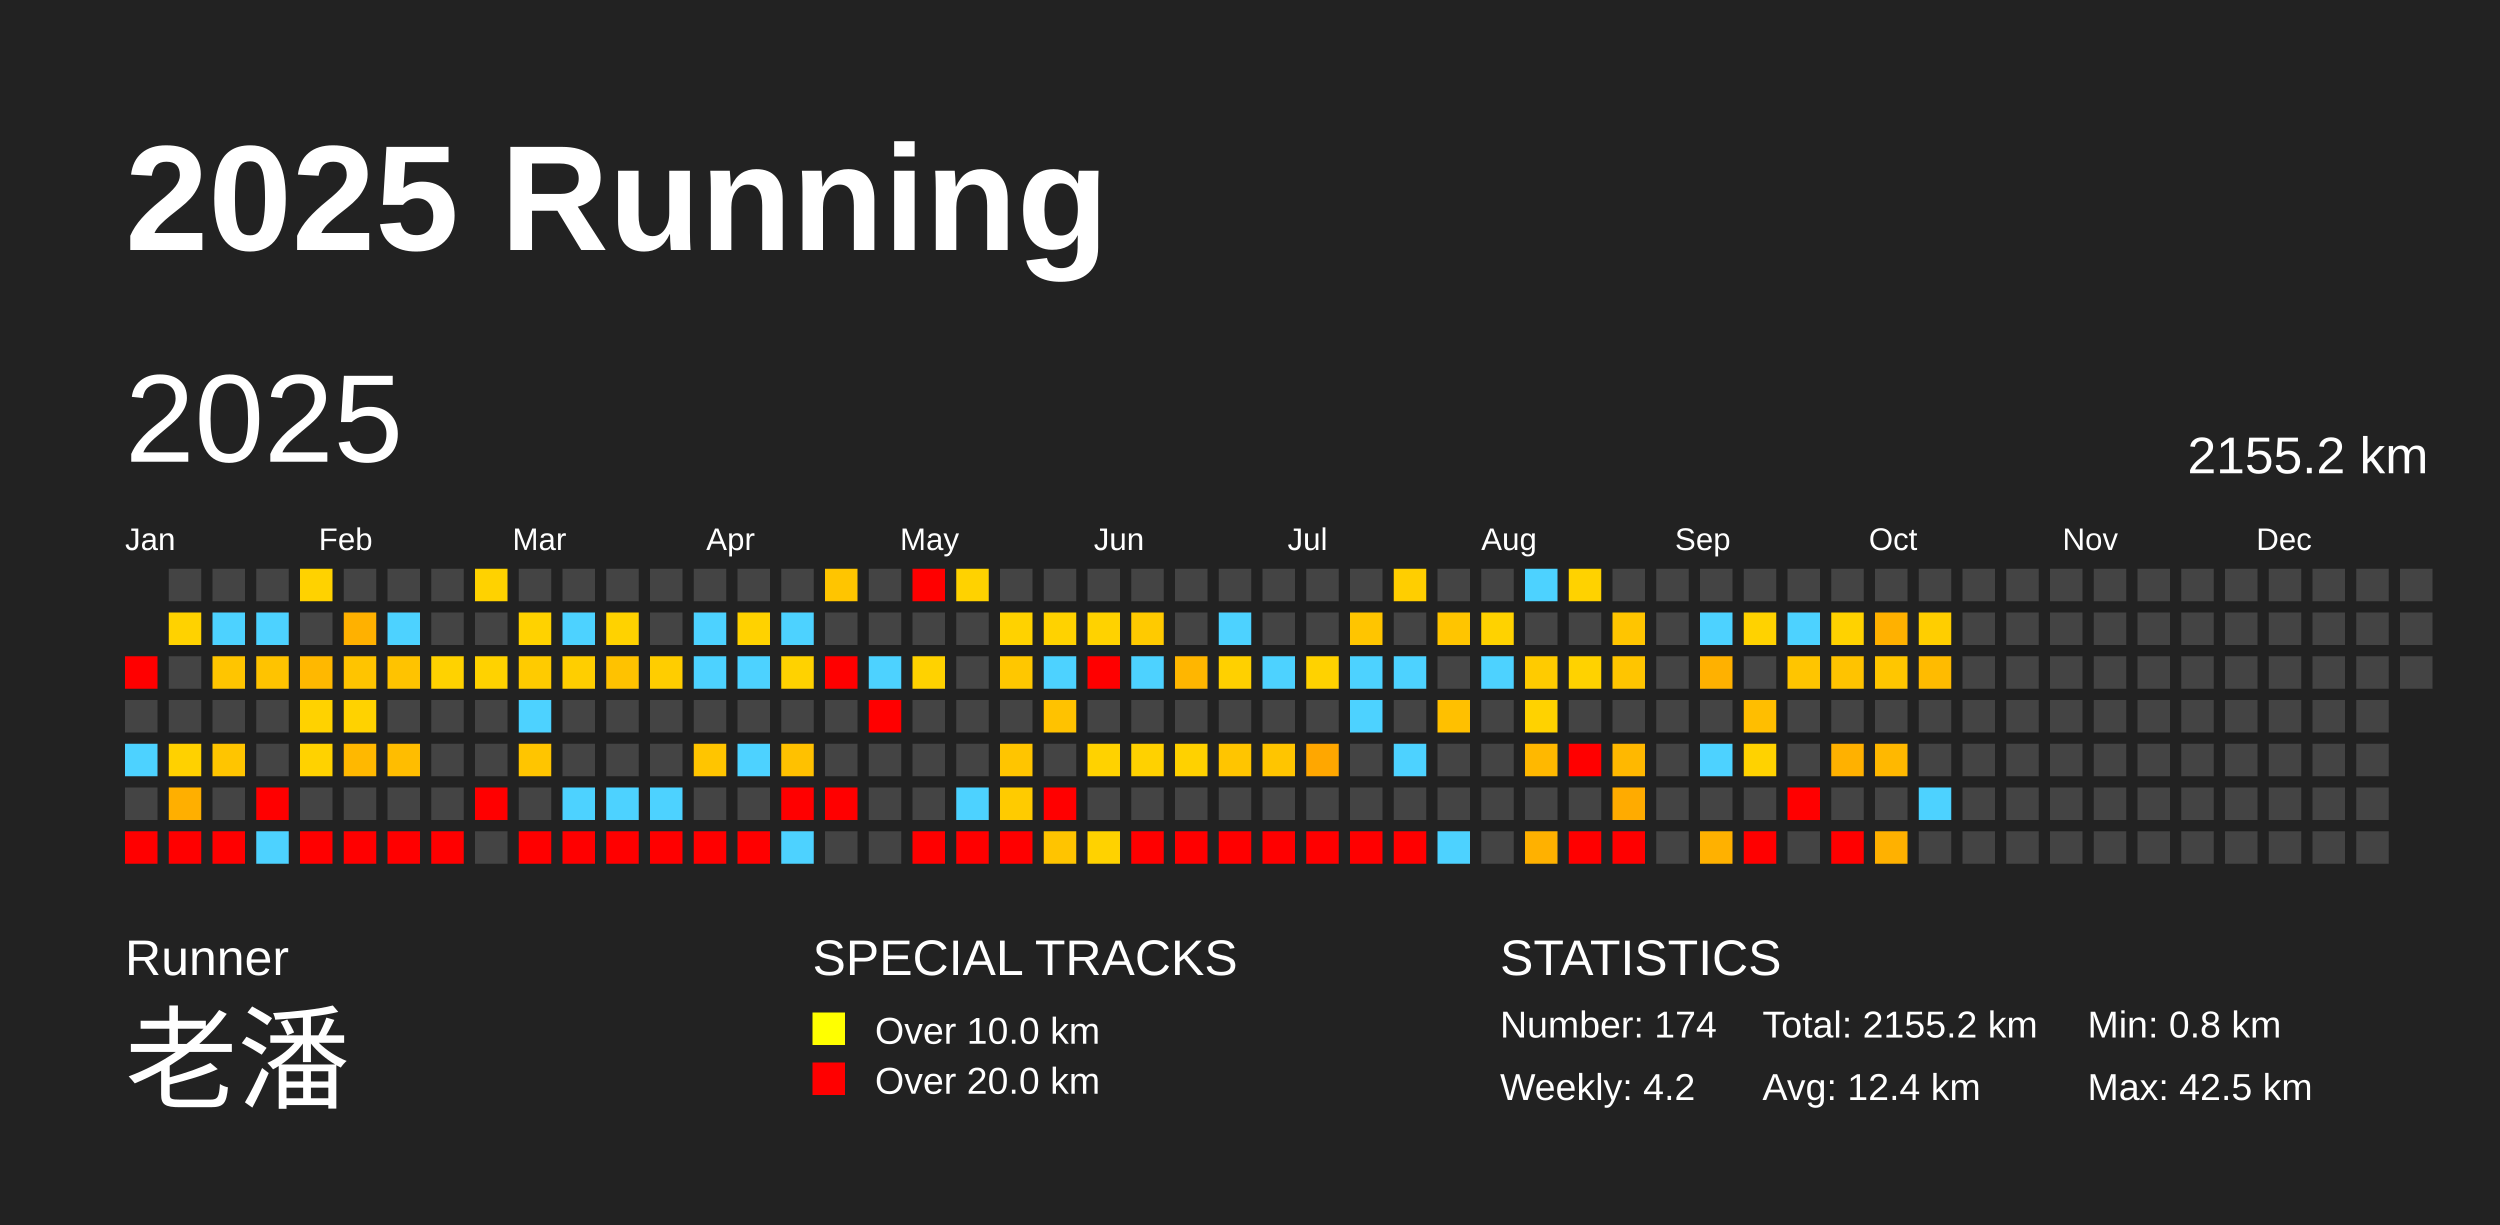
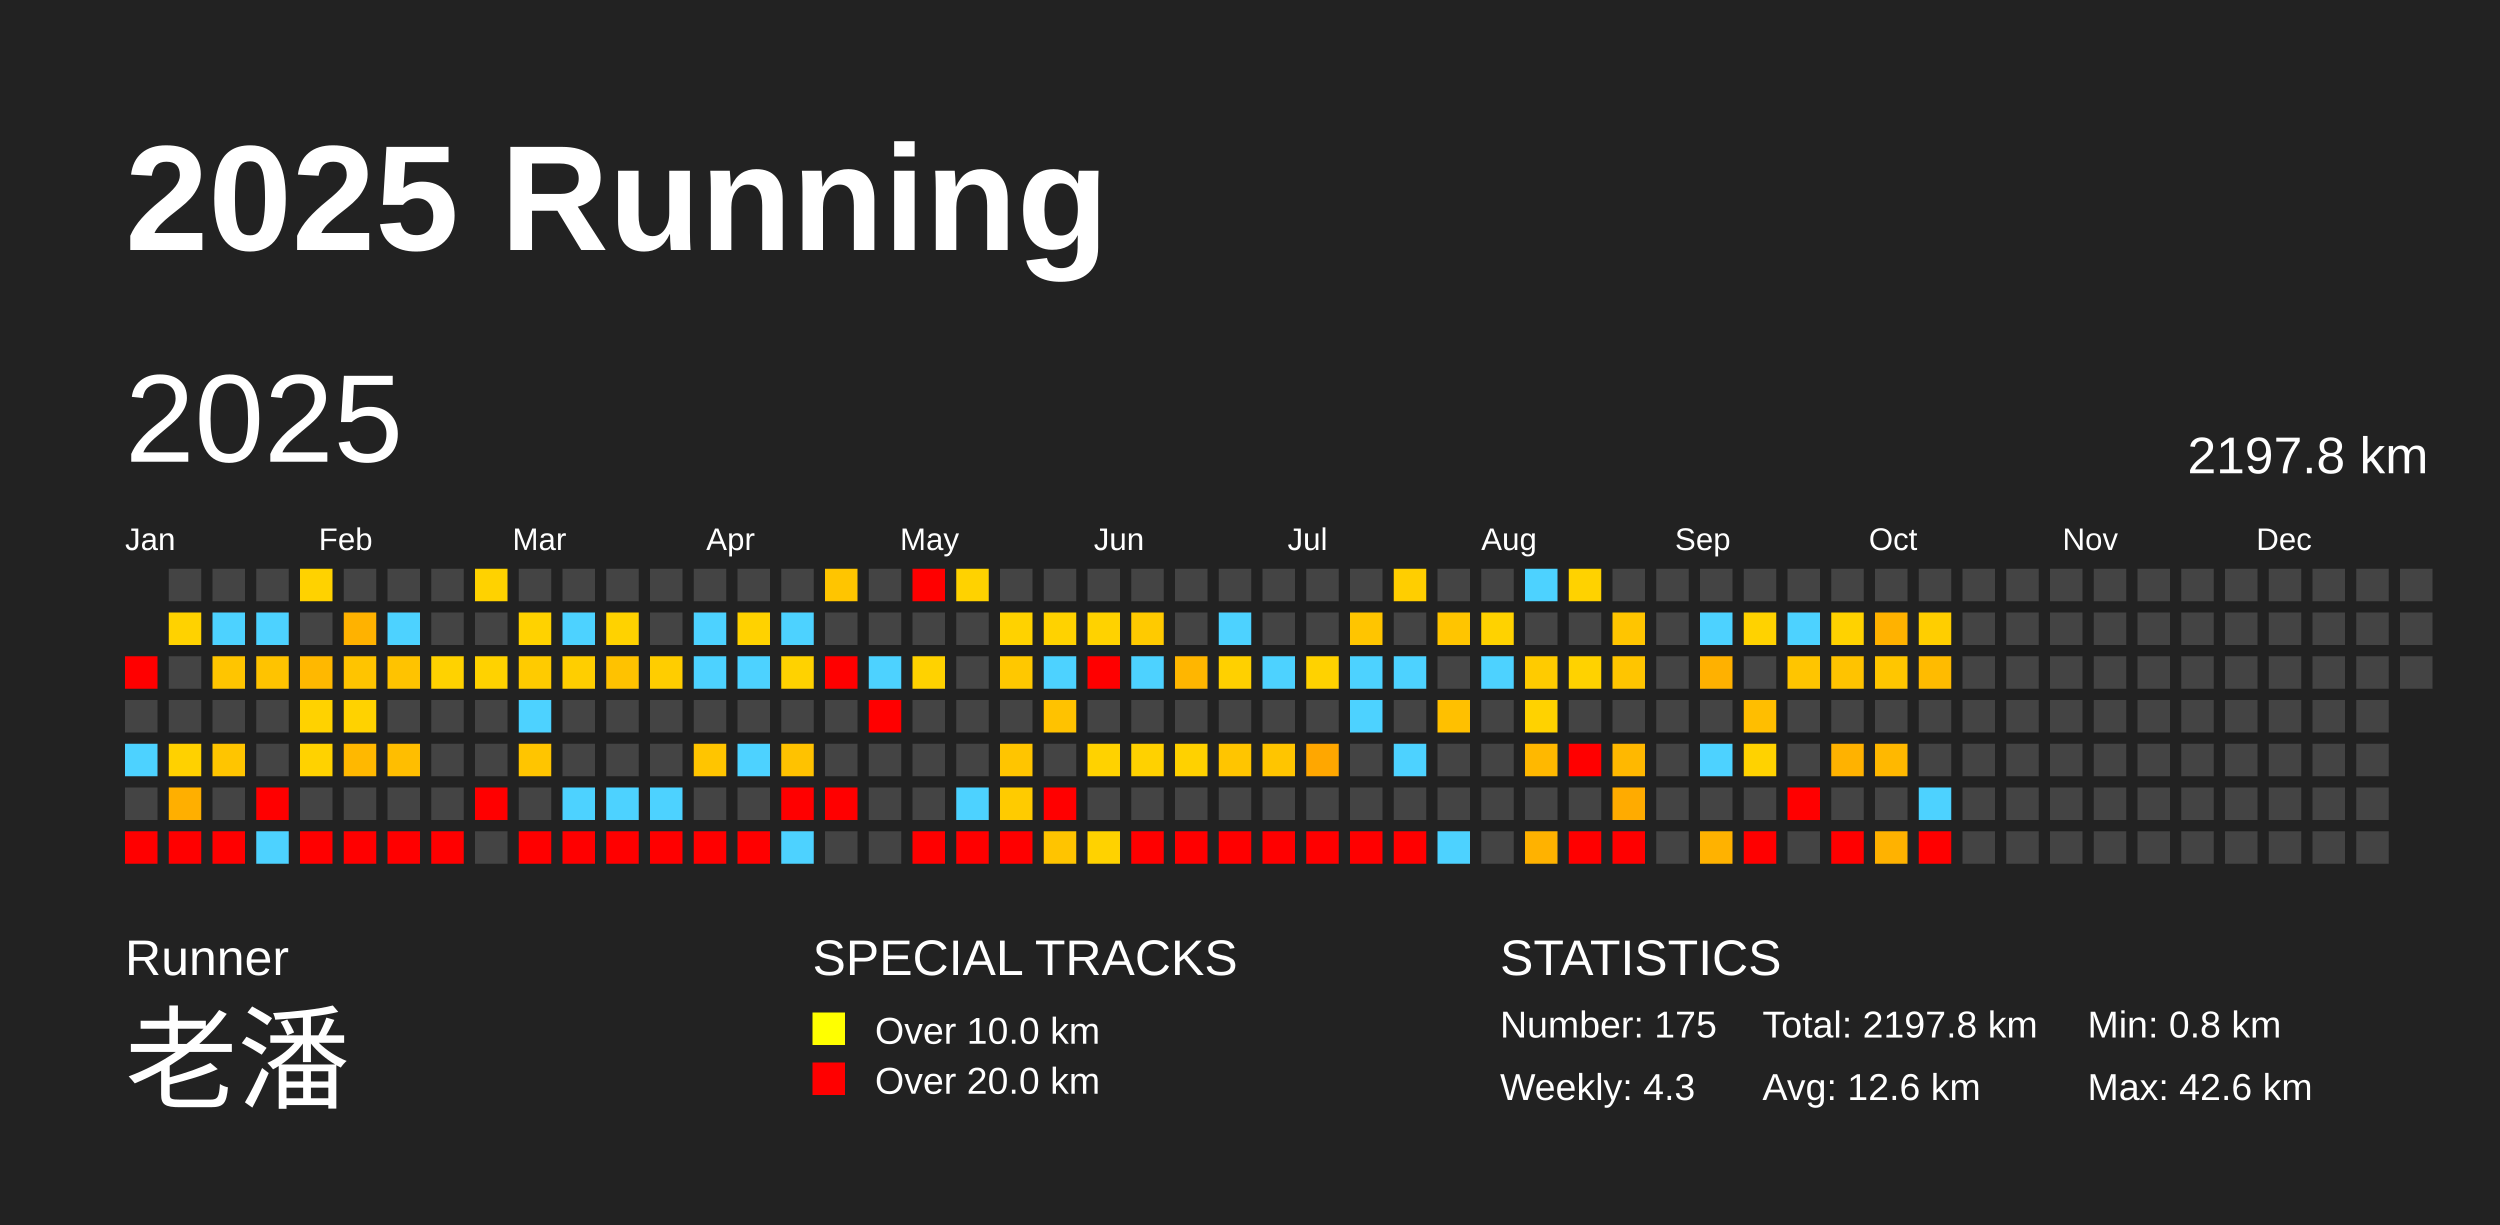
<svg xmlns="http://www.w3.org/2000/svg" baseProfile="full" height="98mm" version="1.1" viewBox="0,0,200,98" width="200mm">
  <defs />
  <rect fill="#222222" height="98" width="200" x="0" y="0" />
  <text fill="#FFFFFF" style="font-size:12px; font-family:Arial; font-weight:bold;" x="10" y="20">2025 Running</text>
  <text fill="#FFFFFF" style="font-size:4px; font-family:Arial" x="10" y="78">Runner</text>
  <text fill="#FFFFFF" style="font-size:9px; font-family:Arial" x="10" y="88">老潘</text>
  <text fill="#FFFFFF" style="font-size:4px; font-family:Arial" x="65" y="78">SPECIAL TRACKS</text>
  <rect fill="yellow" height="2.6" width="2.6" x="65" y="81" />
  <text fill="#FFFFFF" style="font-size:3px; font-family:Arial" x="70" y="83.5">Over 10.0 km</text>
  <rect fill="red" height="2.6" width="2.6" x="65" y="85" />
  <text fill="#FFFFFF" style="font-size:3px; font-family:Arial" x="70" y="87.5">Over 20.0 km</text>
  <text fill="#FFFFFF" style="font-size:4px; font-family:Arial" x="120" y="78">STATISTICS</text>
-   <text fill="#FFFFFF" style="font-size:3px; font-family:Arial" x="120" y="83">Number: 174</text>
-   <text fill="#FFFFFF" style="font-size:3px; font-family:Arial" x="120" y="88">Weekly: 4.2</text>
-   <text fill="#FFFFFF" style="font-size:3px; font-family:Arial" x="141" y="83">Total: 2155.2 km</text>
-   <text fill="#FFFFFF" style="font-size:3px; font-family:Arial" x="141" y="88">Avg: 12.4 km</text>
+   <text fill="#FFFFFF" style="font-size:3px; font-family:Arial" x="120" y="83">Number: 175</text>
+   <text fill="#FFFFFF" style="font-size:3px; font-family:Arial" x="120" y="88">Weekly: 4.3</text>
+   <text fill="#FFFFFF" style="font-size:3px; font-family:Arial" x="141" y="83">Total: 2197.8 km</text>
+   <text fill="#FFFFFF" style="font-size:3px; font-family:Arial" x="141" y="88">Avg: 12.6 km</text>
  <text fill="#FFFFFF" style="font-size:3px; font-family:Arial" x="167" y="83">Min: 0.8 km</text>
-   <text fill="#FFFFFF" style="font-size:3px; font-family:Arial" x="167" y="88">Max: 42.5 km</text>
+   <text fill="#FFFFFF" style="font-size:3px; font-family:Arial" x="167" y="88">Max: 42.6 km</text>
  <text dominant-baseline="hanging" fill="#FFFFFF" style="font-size:10.0px; font-family:Arial;" x="10" y="30">2025</text>
-   <text dominant-baseline="hanging" fill="#FFFFFF" style="font-size:4.125px; font-family:Arial;" x="175" y="35">2155.2 km</text>
+   <text dominant-baseline="hanging" fill="#FFFFFF" style="font-size:4.125px; font-family:Arial;" x="175" y="35">2197.8 km</text>
  <text fill="#FFFFFF" style="font-size:2.5px; font-family:Arial" x="10.0" y="44">Jan</text>
  <text fill="#FFFFFF" style="font-size:2.5px; font-family:Arial" x="25.5" y="44">Feb</text>
  <text fill="#FFFFFF" style="font-size:2.5px; font-family:Arial" x="41.0" y="44">Mar</text>
  <text fill="#FFFFFF" style="font-size:2.5px; font-family:Arial" x="56.5" y="44">Apr</text>
  <text fill="#FFFFFF" style="font-size:2.5px; font-family:Arial" x="72.0" y="44">May</text>
  <text fill="#FFFFFF" style="font-size:2.5px; font-family:Arial" x="87.5" y="44">Jun</text>
  <text fill="#FFFFFF" style="font-size:2.5px; font-family:Arial" x="103.0" y="44">Jul</text>
  <text fill="#FFFFFF" style="font-size:2.5px; font-family:Arial" x="118.5" y="44">Aug</text>
  <text fill="#FFFFFF" style="font-size:2.5px; font-family:Arial" x="134.0" y="44">Sep</text>
  <text fill="#FFFFFF" style="font-size:2.5px; font-family:Arial" x="149.5" y="44">Oct</text>
  <text fill="#FFFFFF" style="font-size:2.5px; font-family:Arial" x="165.0" y="44">Nov</text>
  <text fill="#FFFFFF" style="font-size:2.5px; font-family:Arial" x="180.5" y="44">Dec</text>
  <rect fill="red" height="2.6" width="2.6" x="10.0" y="52.5" />
  <rect fill="#444444" height="2.6" width="2.6" x="10.0" y="56.0" />
  <rect fill="#4dd2ff" height="2.6" width="2.6" x="10.0" y="59.5" />
  <rect fill="#444444" height="2.6" width="2.6" x="10.0" y="63.0" />
  <rect fill="red" height="2.6" width="2.6" x="10.0" y="66.5" />
  <rect fill="#444444" height="2.6" width="2.6" x="13.5" y="45.5" />
  <rect fill="#ffd200" height="2.6" width="2.6" x="13.5" y="49.0" />
  <rect fill="#444444" height="2.6" width="2.6" x="13.5" y="52.5" />
  <rect fill="#444444" height="2.6" width="2.6" x="13.5" y="56.0" />
  <rect fill="#ffd100" height="2.6" width="2.6" x="13.5" y="59.5" />
  <rect fill="#ffaf00" height="2.6" width="2.6" x="13.5" y="63.0" />
  <rect fill="red" height="2.6" width="2.6" x="13.5" y="66.5" />
  <rect fill="#444444" height="2.6" width="2.6" x="17.0" y="45.5" />
  <rect fill="#4dd2ff" height="2.6" width="2.6" x="17.0" y="49.0" />
  <rect fill="#ffc500" height="2.6" width="2.6" x="17.0" y="52.5" />
  <rect fill="#444444" height="2.6" width="2.6" x="17.0" y="56.0" />
  <rect fill="#ffc500" height="2.6" width="2.6" x="17.0" y="59.5" />
  <rect fill="#444444" height="2.6" width="2.6" x="17.0" y="63.0" />
  <rect fill="red" height="2.6" width="2.6" x="17.0" y="66.5" />
  <rect fill="#444444" height="2.6" width="2.6" x="20.5" y="45.5" />
  <rect fill="#4dd2ff" height="2.6" width="2.6" x="20.5" y="49.0" />
  <rect fill="#ffc300" height="2.6" width="2.6" x="20.5" y="52.5" />
  <rect fill="#444444" height="2.6" width="2.6" x="20.5" y="56.0" />
  <rect fill="#444444" height="2.6" width="2.6" x="20.5" y="59.5" />
  <rect fill="red" height="2.6" width="2.6" x="20.5" y="63.0" />
  <rect fill="#4dd2ff" height="2.6" width="2.6" x="20.5" y="66.5" />
  <rect fill="#ffd200" height="2.6" width="2.6" x="24.0" y="45.5" />
  <rect fill="#444444" height="2.6" width="2.6" x="24.0" y="49.0" />
  <rect fill="#ffb800" height="2.6" width="2.6" x="24.0" y="52.5" />
  <rect fill="#ffd200" height="2.6" width="2.6" x="24.0" y="56.0" />
  <rect fill="#ffd200" height="2.6" width="2.6" x="24.0" y="59.5" />
  <rect fill="#444444" height="2.6" width="2.6" x="24.0" y="63.0" />
  <rect fill="red" height="2.6" width="2.6" x="24.0" y="66.5" />
  <rect fill="#444444" height="2.6" width="2.6" x="27.5" y="45.5" />
-   <rect fill="#ffb100" height="2.6" width="2.6" x="27.5" y="49.0" />
+   <rect fill="#ffb200" height="2.6" width="2.6" x="27.5" y="49.0" />
  <rect fill="#ffc400" height="2.6" width="2.6" x="27.5" y="52.5" />
  <rect fill="#ffd200" height="2.6" width="2.6" x="27.5" y="56.0" />
  <rect fill="#ffb800" height="2.6" width="2.6" x="27.5" y="59.5" />
  <rect fill="#444444" height="2.6" width="2.6" x="27.5" y="63.0" />
  <rect fill="red" height="2.6" width="2.6" x="27.5" y="66.5" />
  <rect fill="#444444" height="2.6" width="2.6" x="31.0" y="45.5" />
  <rect fill="#4dd2ff" height="2.6" width="2.6" x="31.0" y="49.0" />
  <rect fill="#ffc300" height="2.6" width="2.6" x="31.0" y="52.5" />
  <rect fill="#444444" height="2.6" width="2.6" x="31.0" y="56.0" />
-   <rect fill="#ffbd00" height="2.6" width="2.6" x="31.0" y="59.5" />
+   <rect fill="#ffbe00" height="2.6" width="2.6" x="31.0" y="59.5" />
  <rect fill="#444444" height="2.6" width="2.6" x="31.0" y="63.0" />
  <rect fill="red" height="2.6" width="2.6" x="31.0" y="66.5" />
  <rect fill="#444444" height="2.6" width="2.6" x="34.5" y="45.5" />
  <rect fill="#444444" height="2.6" width="2.6" x="34.5" y="49.0" />
  <rect fill="#ffd200" height="2.6" width="2.6" x="34.5" y="52.5" />
  <rect fill="#444444" height="2.6" width="2.6" x="34.5" y="56.0" />
  <rect fill="#444444" height="2.6" width="2.6" x="34.5" y="59.5" />
  <rect fill="#444444" height="2.6" width="2.6" x="34.5" y="63.0" />
  <rect fill="red" height="2.6" width="2.6" x="34.5" y="66.5" />
  <rect fill="#ffd200" height="2.6" width="2.6" x="38.0" y="45.5" />
  <rect fill="#444444" height="2.6" width="2.6" x="38.0" y="49.0" />
  <rect fill="#ffd200" height="2.6" width="2.6" x="38.0" y="52.5" />
  <rect fill="#444444" height="2.6" width="2.6" x="38.0" y="56.0" />
  <rect fill="#444444" height="2.6" width="2.6" x="38.0" y="59.5" />
  <rect fill="red" height="2.6" width="2.6" x="38.0" y="63.0" />
  <rect fill="#444444" height="2.6" width="2.6" x="38.0" y="66.5" />
  <rect fill="#444444" height="2.6" width="2.6" x="41.5" y="45.5" />
  <rect fill="#ffd200" height="2.6" width="2.6" x="41.5" y="49.0" />
  <rect fill="#ffcb00" height="2.6" width="2.6" x="41.5" y="52.5" />
  <rect fill="#4dd2ff" height="2.6" width="2.6" x="41.5" y="56.0" />
  <rect fill="#ffc500" height="2.6" width="2.6" x="41.5" y="59.5" />
  <rect fill="#444444" height="2.6" width="2.6" x="41.5" y="63.0" />
  <rect fill="red" height="2.6" width="2.6" x="41.5" y="66.5" />
  <rect fill="#444444" height="2.6" width="2.6" x="45.0" y="45.5" />
  <rect fill="#4dd2ff" height="2.6" width="2.6" x="45.0" y="49.0" />
  <rect fill="#ffce00" height="2.6" width="2.6" x="45.0" y="52.5" />
  <rect fill="#444444" height="2.6" width="2.6" x="45.0" y="56.0" />
  <rect fill="#444444" height="2.6" width="2.6" x="45.0" y="59.5" />
  <rect fill="#4dd2ff" height="2.6" width="2.6" x="45.0" y="63.0" />
  <rect fill="red" height="2.6" width="2.6" x="45.0" y="66.5" />
  <rect fill="#444444" height="2.6" width="2.6" x="48.5" y="45.5" />
  <rect fill="#ffd200" height="2.6" width="2.6" x="48.5" y="49.0" />
  <rect fill="#ffc200" height="2.6" width="2.6" x="48.5" y="52.5" />
  <rect fill="#444444" height="2.6" width="2.6" x="48.5" y="56.0" />
  <rect fill="#444444" height="2.6" width="2.6" x="48.5" y="59.5" />
  <rect fill="#4dd2ff" height="2.6" width="2.6" x="48.5" y="63.0" />
  <rect fill="red" height="2.6" width="2.6" x="48.5" y="66.5" />
  <rect fill="#444444" height="2.6" width="2.6" x="52.0" y="45.5" />
  <rect fill="#444444" height="2.6" width="2.6" x="52.0" y="49.0" />
  <rect fill="#ffcd00" height="2.6" width="2.6" x="52.0" y="52.5" />
  <rect fill="#444444" height="2.6" width="2.6" x="52.0" y="56.0" />
  <rect fill="#444444" height="2.6" width="2.6" x="52.0" y="59.5" />
  <rect fill="#4dd2ff" height="2.6" width="2.6" x="52.0" y="63.0" />
  <rect fill="red" height="2.6" width="2.6" x="52.0" y="66.5" />
  <rect fill="#444444" height="2.6" width="2.6" x="55.5" y="45.5" />
  <rect fill="#4dd2ff" height="2.6" width="2.6" x="55.5" y="49.0" />
  <rect fill="#4dd2ff" height="2.6" width="2.6" x="55.5" y="52.5" />
  <rect fill="#444444" height="2.6" width="2.6" x="55.5" y="56.0" />
  <rect fill="#ffc500" height="2.6" width="2.6" x="55.5" y="59.5" />
  <rect fill="#444444" height="2.6" width="2.6" x="55.5" y="63.0" />
  <rect fill="red" height="2.6" width="2.6" x="55.5" y="66.5" />
  <rect fill="#444444" height="2.6" width="2.6" x="59.0" y="45.5" />
  <rect fill="#ffd200" height="2.6" width="2.6" x="59.0" y="49.0" />
  <rect fill="#4dd2ff" height="2.6" width="2.6" x="59.0" y="52.5" />
  <rect fill="#444444" height="2.6" width="2.6" x="59.0" y="56.0" />
  <rect fill="#4dd2ff" height="2.6" width="2.6" x="59.0" y="59.5" />
  <rect fill="#444444" height="2.6" width="2.6" x="59.0" y="63.0" />
  <rect fill="red" height="2.6" width="2.6" x="59.0" y="66.5" />
  <rect fill="#444444" height="2.6" width="2.6" x="62.5" y="45.5" />
  <rect fill="#4dd2ff" height="2.6" width="2.6" x="62.5" y="49.0" />
  <rect fill="#ffd200" height="2.6" width="2.6" x="62.5" y="52.5" />
  <rect fill="#444444" height="2.6" width="2.6" x="62.5" y="56.0" />
-   <rect fill="#ffc100" height="2.6" width="2.6" x="62.5" y="59.5" />
+   <rect fill="#ffc200" height="2.6" width="2.6" x="62.5" y="59.5" />
  <rect fill="red" height="2.6" width="2.6" x="62.5" y="63.0" />
  <rect fill="#4dd2ff" height="2.6" width="2.6" x="62.5" y="66.5" />
  <rect fill="#ffc500" height="2.6" width="2.6" x="66.0" y="45.5" />
  <rect fill="#444444" height="2.6" width="2.6" x="66.0" y="49.0" />
  <rect fill="red" height="2.6" width="2.6" x="66.0" y="52.5" />
  <rect fill="#444444" height="2.6" width="2.6" x="66.0" y="56.0" />
  <rect fill="#444444" height="2.6" width="2.6" x="66.0" y="59.5" />
  <rect fill="red" height="2.6" width="2.6" x="66.0" y="63.0" />
  <rect fill="#444444" height="2.6" width="2.6" x="66.0" y="66.5" />
  <rect fill="#444444" height="2.6" width="2.6" x="69.5" y="45.5" />
  <rect fill="#444444" height="2.6" width="2.6" x="69.5" y="49.0" />
  <rect fill="#4dd2ff" height="2.6" width="2.6" x="69.5" y="52.5" />
  <rect fill="red" height="2.6" width="2.6" x="69.5" y="56.0" />
  <rect fill="#444444" height="2.6" width="2.6" x="69.5" y="59.5" />
  <rect fill="#444444" height="2.6" width="2.6" x="69.5" y="63.0" />
  <rect fill="#444444" height="2.6" width="2.6" x="69.5" y="66.5" />
  <rect fill="red" height="2.6" width="2.6" x="73.0" y="45.5" />
  <rect fill="#444444" height="2.6" width="2.6" x="73.0" y="49.0" />
  <rect fill="#ffd200" height="2.6" width="2.6" x="73.0" y="52.5" />
  <rect fill="#444444" height="2.6" width="2.6" x="73.0" y="56.0" />
  <rect fill="#444444" height="2.6" width="2.6" x="73.0" y="59.5" />
  <rect fill="#444444" height="2.6" width="2.6" x="73.0" y="63.0" />
  <rect fill="red" height="2.6" width="2.6" x="73.0" y="66.5" />
  <rect fill="#ffd200" height="2.6" width="2.6" x="76.5" y="45.5" />
  <rect fill="#444444" height="2.6" width="2.6" x="76.5" y="49.0" />
  <rect fill="#444444" height="2.6" width="2.6" x="76.5" y="52.5" />
  <rect fill="#444444" height="2.6" width="2.6" x="76.5" y="56.0" />
  <rect fill="#444444" height="2.6" width="2.6" x="76.5" y="59.5" />
  <rect fill="#4dd2ff" height="2.6" width="2.6" x="76.5" y="63.0" />
  <rect fill="red" height="2.6" width="2.6" x="76.5" y="66.5" />
  <rect fill="#444444" height="2.6" width="2.6" x="80.0" y="45.5" />
  <rect fill="#ffd200" height="2.6" width="2.6" x="80.0" y="49.0" />
-   <rect fill="#ffc700" height="2.6" width="2.6" x="80.0" y="52.5" />
+   <rect fill="#ffc800" height="2.6" width="2.6" x="80.0" y="52.5" />
  <rect fill="#444444" height="2.6" width="2.6" x="80.0" y="56.0" />
  <rect fill="#ffc500" height="2.6" width="2.6" x="80.0" y="59.5" />
  <rect fill="#ffcb00" height="2.6" width="2.6" x="80.0" y="63.0" />
  <rect fill="red" height="2.6" width="2.6" x="80.0" y="66.5" />
  <rect fill="#444444" height="2.6" width="2.6" x="83.5" y="45.5" />
  <rect fill="#ffd200" height="2.6" width="2.6" x="83.5" y="49.0" />
  <rect fill="#4dd2ff" height="2.6" width="2.6" x="83.5" y="52.5" />
  <rect fill="#ffc200" height="2.6" width="2.6" x="83.5" y="56.0" />
  <rect fill="#444444" height="2.6" width="2.6" x="83.5" y="59.5" />
  <rect fill="red" height="2.6" width="2.6" x="83.5" y="63.0" />
  <rect fill="#ffc400" height="2.6" width="2.6" x="83.5" y="66.5" />
  <rect fill="#444444" height="2.6" width="2.6" x="87.0" y="45.5" />
  <rect fill="#ffd200" height="2.6" width="2.6" x="87.0" y="49.0" />
  <rect fill="red" height="2.6" width="2.6" x="87.0" y="52.5" />
  <rect fill="#444444" height="2.6" width="2.6" x="87.0" y="56.0" />
  <rect fill="#ffd200" height="2.6" width="2.6" x="87.0" y="59.5" />
  <rect fill="#444444" height="2.6" width="2.6" x="87.0" y="63.0" />
  <rect fill="#ffd200" height="2.6" width="2.6" x="87.0" y="66.5" />
  <rect fill="#444444" height="2.6" width="2.6" x="90.5" y="45.5" />
  <rect fill="#ffca00" height="2.6" width="2.6" x="90.5" y="49.0" />
  <rect fill="#4dd2ff" height="2.6" width="2.6" x="90.5" y="52.5" />
  <rect fill="#444444" height="2.6" width="2.6" x="90.5" y="56.0" />
  <rect fill="#ffd100" height="2.6" width="2.6" x="90.5" y="59.5" />
  <rect fill="#444444" height="2.6" width="2.6" x="90.5" y="63.0" />
  <rect fill="red" height="2.6" width="2.6" x="90.5" y="66.5" />
  <rect fill="#444444" height="2.6" width="2.6" x="94.0" y="45.5" />
  <rect fill="#444444" height="2.6" width="2.6" x="94.0" y="49.0" />
  <rect fill="#ffb600" height="2.6" width="2.6" x="94.0" y="52.5" />
  <rect fill="#444444" height="2.6" width="2.6" x="94.0" y="56.0" />
  <rect fill="#ffd100" height="2.6" width="2.6" x="94.0" y="59.5" />
  <rect fill="#444444" height="2.6" width="2.6" x="94.0" y="63.0" />
  <rect fill="red" height="2.6" width="2.6" x="94.0" y="66.5" />
  <rect fill="#444444" height="2.6" width="2.6" x="97.5" y="45.5" />
  <rect fill="#4dd2ff" height="2.6" width="2.6" x="97.5" y="49.0" />
  <rect fill="#ffd000" height="2.6" width="2.6" x="97.5" y="52.5" />
  <rect fill="#444444" height="2.6" width="2.6" x="97.5" y="56.0" />
  <rect fill="#ffc500" height="2.6" width="2.6" x="97.5" y="59.5" />
  <rect fill="#444444" height="2.6" width="2.6" x="97.5" y="63.0" />
  <rect fill="red" height="2.6" width="2.6" x="97.5" y="66.5" />
  <rect fill="#444444" height="2.6" width="2.6" x="101.0" y="45.5" />
  <rect fill="#444444" height="2.6" width="2.6" x="101.0" y="49.0" />
  <rect fill="#4dd2ff" height="2.6" width="2.6" x="101.0" y="52.5" />
  <rect fill="#444444" height="2.6" width="2.6" x="101.0" y="56.0" />
  <rect fill="#ffc500" height="2.6" width="2.6" x="101.0" y="59.5" />
  <rect fill="#444444" height="2.6" width="2.6" x="101.0" y="63.0" />
  <rect fill="red" height="2.6" width="2.6" x="101.0" y="66.5" />
  <rect fill="#444444" height="2.6" width="2.6" x="104.5" y="45.5" />
  <rect fill="#444444" height="2.6" width="2.6" x="104.5" y="49.0" />
  <rect fill="#ffd200" height="2.6" width="2.6" x="104.5" y="52.5" />
  <rect fill="#444444" height="2.6" width="2.6" x="104.5" y="56.0" />
  <rect fill="#ffa700" height="2.6" width="2.6" x="104.5" y="59.5" />
  <rect fill="#444444" height="2.6" width="2.6" x="104.5" y="63.0" />
  <rect fill="red" height="2.6" width="2.6" x="104.5" y="66.5" />
  <rect fill="#444444" height="2.6" width="2.6" x="108.0" y="45.5" />
  <rect fill="#ffc500" height="2.6" width="2.6" x="108.0" y="49.0" />
  <rect fill="#4dd2ff" height="2.6" width="2.6" x="108.0" y="52.5" />
  <rect fill="#4dd2ff" height="2.6" width="2.6" x="108.0" y="56.0" />
  <rect fill="#444444" height="2.6" width="2.6" x="108.0" y="59.5" />
  <rect fill="#444444" height="2.6" width="2.6" x="108.0" y="63.0" />
  <rect fill="red" height="2.6" width="2.6" x="108.0" y="66.5" />
  <rect fill="#ffce00" height="2.6" width="2.6" x="111.5" y="45.5" />
  <rect fill="#444444" height="2.6" width="2.6" x="111.5" y="49.0" />
  <rect fill="#4dd2ff" height="2.6" width="2.6" x="111.5" y="52.5" />
  <rect fill="#444444" height="2.6" width="2.6" x="111.5" y="56.0" />
  <rect fill="#4dd2ff" height="2.6" width="2.6" x="111.5" y="59.5" />
  <rect fill="#444444" height="2.6" width="2.6" x="111.5" y="63.0" />
  <rect fill="red" height="2.6" width="2.6" x="111.5" y="66.5" />
  <rect fill="#444444" height="2.6" width="2.6" x="115.0" y="45.5" />
  <rect fill="#ffc500" height="2.6" width="2.6" x="115.0" y="49.0" />
  <rect fill="#444444" height="2.6" width="2.6" x="115.0" y="52.5" />
  <rect fill="#ffc000" height="2.6" width="2.6" x="115.0" y="56.0" />
  <rect fill="#444444" height="2.6" width="2.6" x="115.0" y="59.5" />
  <rect fill="#444444" height="2.6" width="2.6" x="115.0" y="63.0" />
  <rect fill="#4dd2ff" height="2.6" width="2.6" x="115.0" y="66.5" />
  <rect fill="#444444" height="2.6" width="2.6" x="118.5" y="45.5" />
  <rect fill="#ffd200" height="2.6" width="2.6" x="118.5" y="49.0" />
  <rect fill="#4dd2ff" height="2.6" width="2.6" x="118.5" y="52.5" />
  <rect fill="#444444" height="2.6" width="2.6" x="118.5" y="56.0" />
  <rect fill="#444444" height="2.6" width="2.6" x="118.5" y="59.5" />
  <rect fill="#444444" height="2.6" width="2.6" x="118.5" y="63.0" />
  <rect fill="#444444" height="2.6" width="2.6" x="118.5" y="66.5" />
  <rect fill="#4dd2ff" height="2.6" width="2.6" x="122.0" y="45.5" />
  <rect fill="#444444" height="2.6" width="2.6" x="122.0" y="49.0" />
  <rect fill="#ffcb00" height="2.6" width="2.6" x="122.0" y="52.5" />
  <rect fill="#ffd200" height="2.6" width="2.6" x="122.0" y="56.0" />
  <rect fill="#ffb800" height="2.6" width="2.6" x="122.0" y="59.5" />
  <rect fill="#444444" height="2.6" width="2.6" x="122.0" y="63.0" />
-   <rect fill="#ffb100" height="2.6" width="2.6" x="122.0" y="66.5" />
+   <rect fill="#ffb200" height="2.6" width="2.6" x="122.0" y="66.5" />
  <rect fill="#ffd200" height="2.6" width="2.6" x="125.5" y="45.5" />
  <rect fill="#444444" height="2.6" width="2.6" x="125.5" y="49.0" />
  <rect fill="#ffd200" height="2.6" width="2.6" x="125.5" y="52.5" />
  <rect fill="#444444" height="2.6" width="2.6" x="125.5" y="56.0" />
  <rect fill="red" height="2.6" width="2.6" x="125.5" y="59.5" />
  <rect fill="#444444" height="2.6" width="2.6" x="125.5" y="63.0" />
  <rect fill="red" height="2.6" width="2.6" x="125.5" y="66.5" />
  <rect fill="#444444" height="2.6" width="2.6" x="129.0" y="45.5" />
  <rect fill="#ffc500" height="2.6" width="2.6" x="129.0" y="49.0" />
  <rect fill="#ffc500" height="2.6" width="2.6" x="129.0" y="52.5" />
  <rect fill="#444444" height="2.6" width="2.6" x="129.0" y="56.0" />
  <rect fill="#ffb800" height="2.6" width="2.6" x="129.0" y="59.5" />
  <rect fill="#ffab00" height="2.6" width="2.6" x="129.0" y="63.0" />
  <rect fill="red" height="2.6" width="2.6" x="129.0" y="66.5" />
  <rect fill="#444444" height="2.6" width="2.6" x="132.5" y="45.5" />
  <rect fill="#444444" height="2.6" width="2.6" x="132.5" y="49.0" />
  <rect fill="#444444" height="2.6" width="2.6" x="132.5" y="52.5" />
  <rect fill="#444444" height="2.6" width="2.6" x="132.5" y="56.0" />
  <rect fill="#444444" height="2.6" width="2.6" x="132.5" y="59.5" />
  <rect fill="#444444" height="2.6" width="2.6" x="132.5" y="63.0" />
  <rect fill="#444444" height="2.6" width="2.6" x="132.5" y="66.5" />
  <rect fill="#444444" height="2.6" width="2.6" x="136.0" y="45.5" />
  <rect fill="#4dd2ff" height="2.6" width="2.6" x="136.0" y="49.0" />
  <rect fill="#ffb100" height="2.6" width="2.6" x="136.0" y="52.5" />
  <rect fill="#444444" height="2.6" width="2.6" x="136.0" y="56.0" />
  <rect fill="#4dd2ff" height="2.6" width="2.6" x="136.0" y="59.5" />
  <rect fill="#444444" height="2.6" width="2.6" x="136.0" y="63.0" />
-   <rect fill="#ffb100" height="2.6" width="2.6" x="136.0" y="66.5" />
+   <rect fill="#ffb200" height="2.6" width="2.6" x="136.0" y="66.5" />
  <rect fill="#444444" height="2.6" width="2.6" x="139.5" y="45.5" />
  <rect fill="#ffd200" height="2.6" width="2.6" x="139.5" y="49.0" />
  <rect fill="#444444" height="2.6" width="2.6" x="139.5" y="52.5" />
  <rect fill="#ffbe00" height="2.6" width="2.6" x="139.5" y="56.0" />
  <rect fill="#ffd200" height="2.6" width="2.6" x="139.5" y="59.5" />
  <rect fill="#444444" height="2.6" width="2.6" x="139.5" y="63.0" />
  <rect fill="red" height="2.6" width="2.6" x="139.5" y="66.5" />
  <rect fill="#444444" height="2.6" width="2.6" x="143.0" y="45.5" />
  <rect fill="#4dd2ff" height="2.6" width="2.6" x="143.0" y="49.0" />
  <rect fill="#ffc500" height="2.6" width="2.6" x="143.0" y="52.5" />
  <rect fill="#444444" height="2.6" width="2.6" x="143.0" y="56.0" />
  <rect fill="#444444" height="2.6" width="2.6" x="143.0" y="59.5" />
  <rect fill="red" height="2.6" width="2.6" x="143.0" y="63.0" />
  <rect fill="#444444" height="2.6" width="2.6" x="143.0" y="66.5" />
  <rect fill="#444444" height="2.6" width="2.6" x="146.5" y="45.5" />
  <rect fill="#ffd200" height="2.6" width="2.6" x="146.5" y="49.0" />
  <rect fill="#ffc300" height="2.6" width="2.6" x="146.5" y="52.5" />
  <rect fill="#444444" height="2.6" width="2.6" x="146.5" y="56.0" />
-   <rect fill="#ffb100" height="2.6" width="2.6" x="146.5" y="59.5" />
+   <rect fill="#ffb200" height="2.6" width="2.6" x="146.5" y="59.5" />
  <rect fill="#444444" height="2.6" width="2.6" x="146.5" y="63.0" />
  <rect fill="red" height="2.6" width="2.6" x="146.5" y="66.5" />
  <rect fill="#444444" height="2.6" width="2.6" x="150.0" y="45.5" />
-   <rect fill="#ffb100" height="2.6" width="2.6" x="150.0" y="49.0" />
+   <rect fill="#ffb200" height="2.6" width="2.6" x="150.0" y="49.0" />
  <rect fill="#ffc600" height="2.6" width="2.6" x="150.0" y="52.5" />
  <rect fill="#444444" height="2.6" width="2.6" x="150.0" y="56.0" />
  <rect fill="#ffb800" height="2.6" width="2.6" x="150.0" y="59.5" />
  <rect fill="#444444" height="2.6" width="2.6" x="150.0" y="63.0" />
-   <rect fill="#ffb100" height="2.6" width="2.6" x="150.0" y="66.5" />
+   <rect fill="#ffb200" height="2.6" width="2.6" x="150.0" y="66.5" />
  <rect fill="#444444" height="2.6" width="2.6" x="153.5" y="45.5" />
  <rect fill="#ffce00" height="2.6" width="2.6" x="153.5" y="49.0" />
  <rect fill="#ffbb00" height="2.6" width="2.6" x="153.5" y="52.5" />
  <rect fill="#444444" height="2.6" width="2.6" x="153.5" y="56.0" />
  <rect fill="#444444" height="2.6" width="2.6" x="153.5" y="59.5" />
  <rect fill="#4dd2ff" height="2.6" width="2.6" x="153.5" y="63.0" />
-   <rect fill="#444444" height="2.6" width="2.6" x="153.5" y="66.5" />
+   <rect fill="red" height="2.6" width="2.6" x="153.5" y="66.5" />
  <rect fill="#444444" height="2.6" width="2.6" x="157.0" y="45.5" />
  <rect fill="#444444" height="2.6" width="2.6" x="157.0" y="49.0" />
  <rect fill="#444444" height="2.6" width="2.6" x="157.0" y="52.5" />
  <rect fill="#444444" height="2.6" width="2.6" x="157.0" y="56.0" />
  <rect fill="#444444" height="2.6" width="2.6" x="157.0" y="59.5" />
  <rect fill="#444444" height="2.6" width="2.6" x="157.0" y="63.0" />
  <rect fill="#444444" height="2.6" width="2.6" x="157.0" y="66.5" />
  <rect fill="#444444" height="2.6" width="2.6" x="160.5" y="45.5" />
  <rect fill="#444444" height="2.6" width="2.6" x="160.5" y="49.0" />
  <rect fill="#444444" height="2.6" width="2.6" x="160.5" y="52.5" />
  <rect fill="#444444" height="2.6" width="2.6" x="160.5" y="56.0" />
  <rect fill="#444444" height="2.6" width="2.6" x="160.5" y="59.5" />
  <rect fill="#444444" height="2.6" width="2.6" x="160.5" y="63.0" />
  <rect fill="#444444" height="2.6" width="2.6" x="160.5" y="66.5" />
  <rect fill="#444444" height="2.6" width="2.6" x="164.0" y="45.5" />
  <rect fill="#444444" height="2.6" width="2.6" x="164.0" y="49.0" />
  <rect fill="#444444" height="2.6" width="2.6" x="164.0" y="52.5" />
  <rect fill="#444444" height="2.6" width="2.6" x="164.0" y="56.0" />
  <rect fill="#444444" height="2.6" width="2.6" x="164.0" y="59.5" />
  <rect fill="#444444" height="2.6" width="2.6" x="164.0" y="63.0" />
  <rect fill="#444444" height="2.6" width="2.6" x="164.0" y="66.5" />
  <rect fill="#444444" height="2.6" width="2.6" x="167.5" y="45.5" />
  <rect fill="#444444" height="2.6" width="2.6" x="167.5" y="49.0" />
  <rect fill="#444444" height="2.6" width="2.6" x="167.5" y="52.5" />
  <rect fill="#444444" height="2.6" width="2.6" x="167.5" y="56.0" />
  <rect fill="#444444" height="2.6" width="2.6" x="167.5" y="59.5" />
  <rect fill="#444444" height="2.6" width="2.6" x="167.5" y="63.0" />
  <rect fill="#444444" height="2.6" width="2.6" x="167.5" y="66.5" />
  <rect fill="#444444" height="2.6" width="2.6" x="171.0" y="45.5" />
  <rect fill="#444444" height="2.6" width="2.6" x="171.0" y="49.0" />
  <rect fill="#444444" height="2.6" width="2.6" x="171.0" y="52.5" />
  <rect fill="#444444" height="2.6" width="2.6" x="171.0" y="56.0" />
  <rect fill="#444444" height="2.6" width="2.6" x="171.0" y="59.5" />
  <rect fill="#444444" height="2.6" width="2.6" x="171.0" y="63.0" />
  <rect fill="#444444" height="2.6" width="2.6" x="171.0" y="66.5" />
  <rect fill="#444444" height="2.6" width="2.6" x="174.5" y="45.5" />
  <rect fill="#444444" height="2.6" width="2.6" x="174.5" y="49.0" />
  <rect fill="#444444" height="2.6" width="2.6" x="174.5" y="52.5" />
  <rect fill="#444444" height="2.6" width="2.6" x="174.5" y="56.0" />
  <rect fill="#444444" height="2.6" width="2.6" x="174.5" y="59.5" />
  <rect fill="#444444" height="2.6" width="2.6" x="174.5" y="63.0" />
  <rect fill="#444444" height="2.6" width="2.6" x="174.5" y="66.5" />
  <rect fill="#444444" height="2.6" width="2.6" x="178.0" y="45.5" />
  <rect fill="#444444" height="2.6" width="2.6" x="178.0" y="49.0" />
  <rect fill="#444444" height="2.6" width="2.6" x="178.0" y="52.5" />
  <rect fill="#444444" height="2.6" width="2.6" x="178.0" y="56.0" />
  <rect fill="#444444" height="2.6" width="2.6" x="178.0" y="59.5" />
  <rect fill="#444444" height="2.6" width="2.6" x="178.0" y="63.0" />
  <rect fill="#444444" height="2.6" width="2.6" x="178.0" y="66.5" />
  <rect fill="#444444" height="2.6" width="2.6" x="181.5" y="45.5" />
  <rect fill="#444444" height="2.6" width="2.6" x="181.5" y="49.0" />
  <rect fill="#444444" height="2.6" width="2.6" x="181.5" y="52.5" />
  <rect fill="#444444" height="2.6" width="2.6" x="181.5" y="56.0" />
  <rect fill="#444444" height="2.6" width="2.6" x="181.5" y="59.5" />
  <rect fill="#444444" height="2.6" width="2.6" x="181.5" y="63.0" />
  <rect fill="#444444" height="2.6" width="2.6" x="181.5" y="66.5" />
  <rect fill="#444444" height="2.6" width="2.6" x="185.0" y="45.5" />
  <rect fill="#444444" height="2.6" width="2.6" x="185.0" y="49.0" />
  <rect fill="#444444" height="2.6" width="2.6" x="185.0" y="52.5" />
  <rect fill="#444444" height="2.6" width="2.6" x="185.0" y="56.0" />
  <rect fill="#444444" height="2.6" width="2.6" x="185.0" y="59.5" />
  <rect fill="#444444" height="2.6" width="2.6" x="185.0" y="63.0" />
  <rect fill="#444444" height="2.6" width="2.6" x="185.0" y="66.5" />
  <rect fill="#444444" height="2.6" width="2.6" x="188.5" y="45.5" />
  <rect fill="#444444" height="2.6" width="2.6" x="188.5" y="49.0" />
  <rect fill="#444444" height="2.6" width="2.6" x="188.5" y="52.5" />
  <rect fill="#444444" height="2.6" width="2.6" x="188.5" y="56.0" />
  <rect fill="#444444" height="2.6" width="2.6" x="188.5" y="59.5" />
  <rect fill="#444444" height="2.6" width="2.6" x="188.5" y="63.0" />
  <rect fill="#444444" height="2.6" width="2.6" x="188.5" y="66.5" />
  <rect fill="#444444" height="2.6" width="2.6" x="192.0" y="45.5" />
  <rect fill="#444444" height="2.6" width="2.6" x="192.0" y="49.0" />
  <rect fill="#444444" height="2.6" width="2.6" x="192.0" y="52.5" />
</svg>
